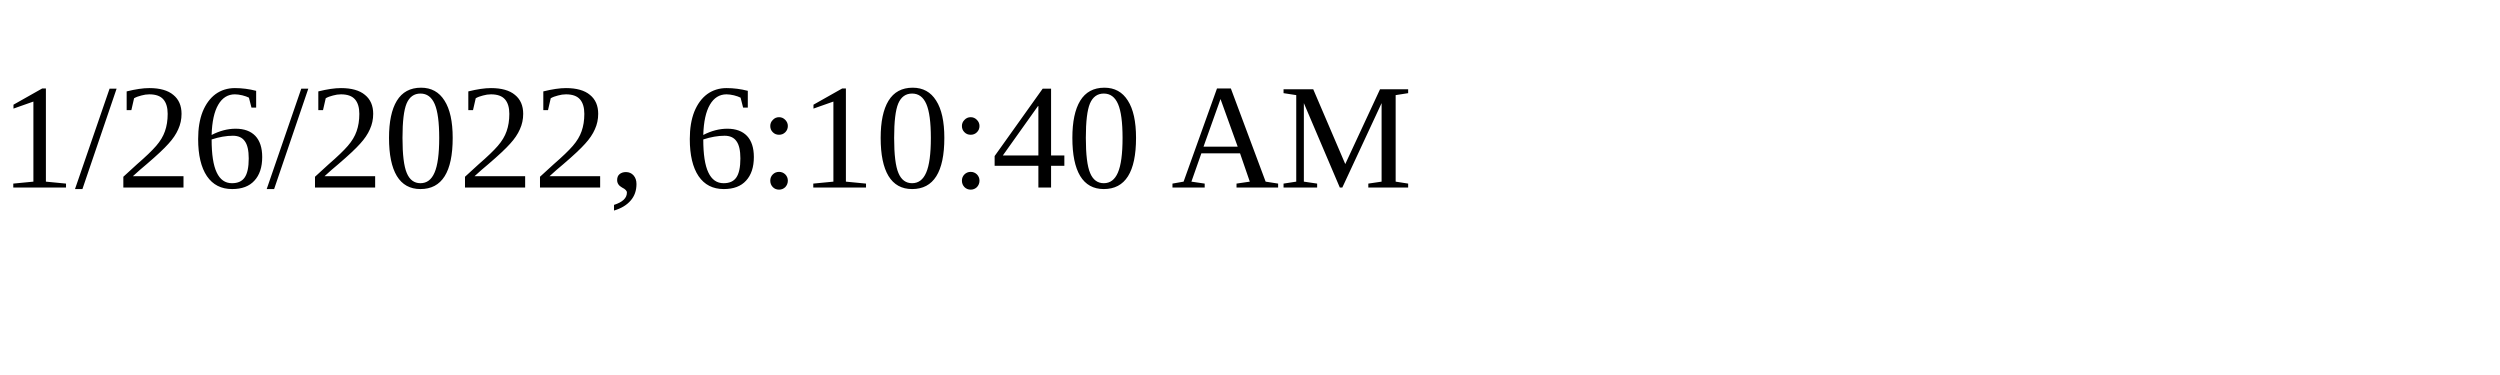
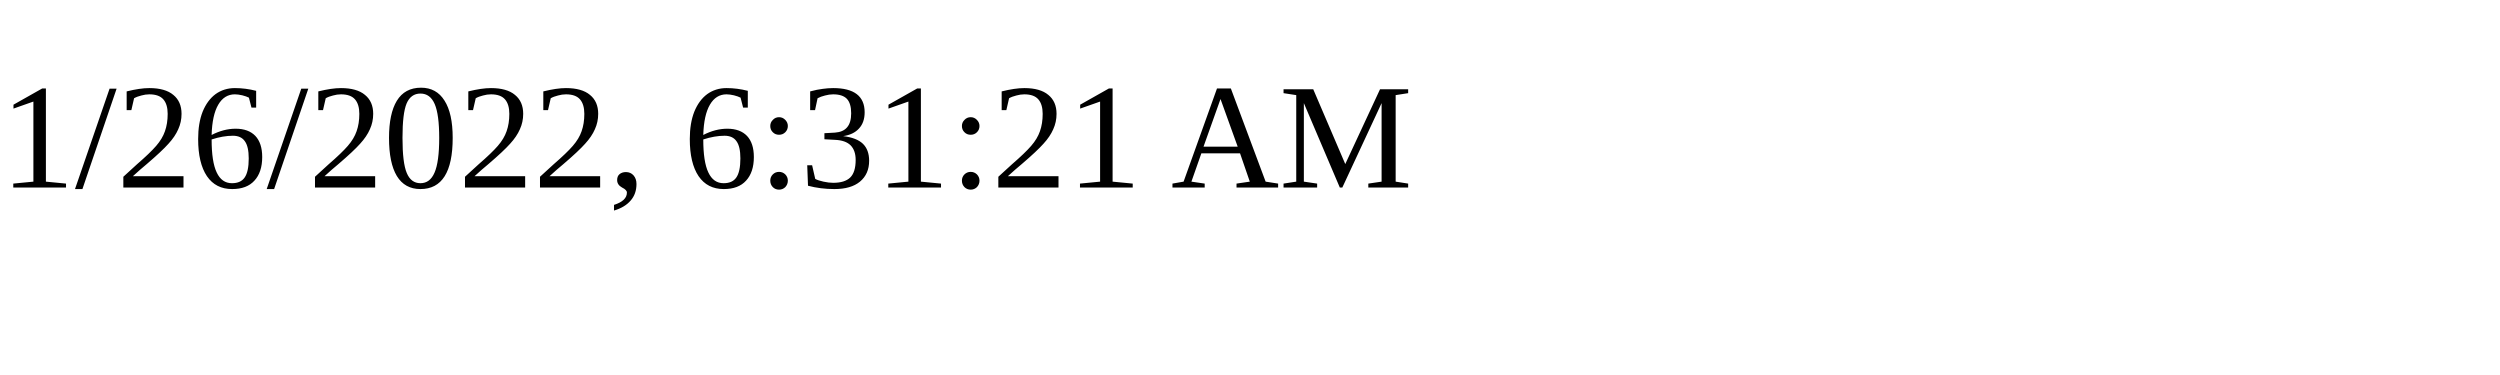
<svg xmlns="http://www.w3.org/2000/svg" height="30" width="200">
-   <text x="0" y="15">1/26/2022, 6:10:40 AM</text>
+   <text x="0" y="15">1/26/2022, 6:31:21 AM</text>
</svg>
